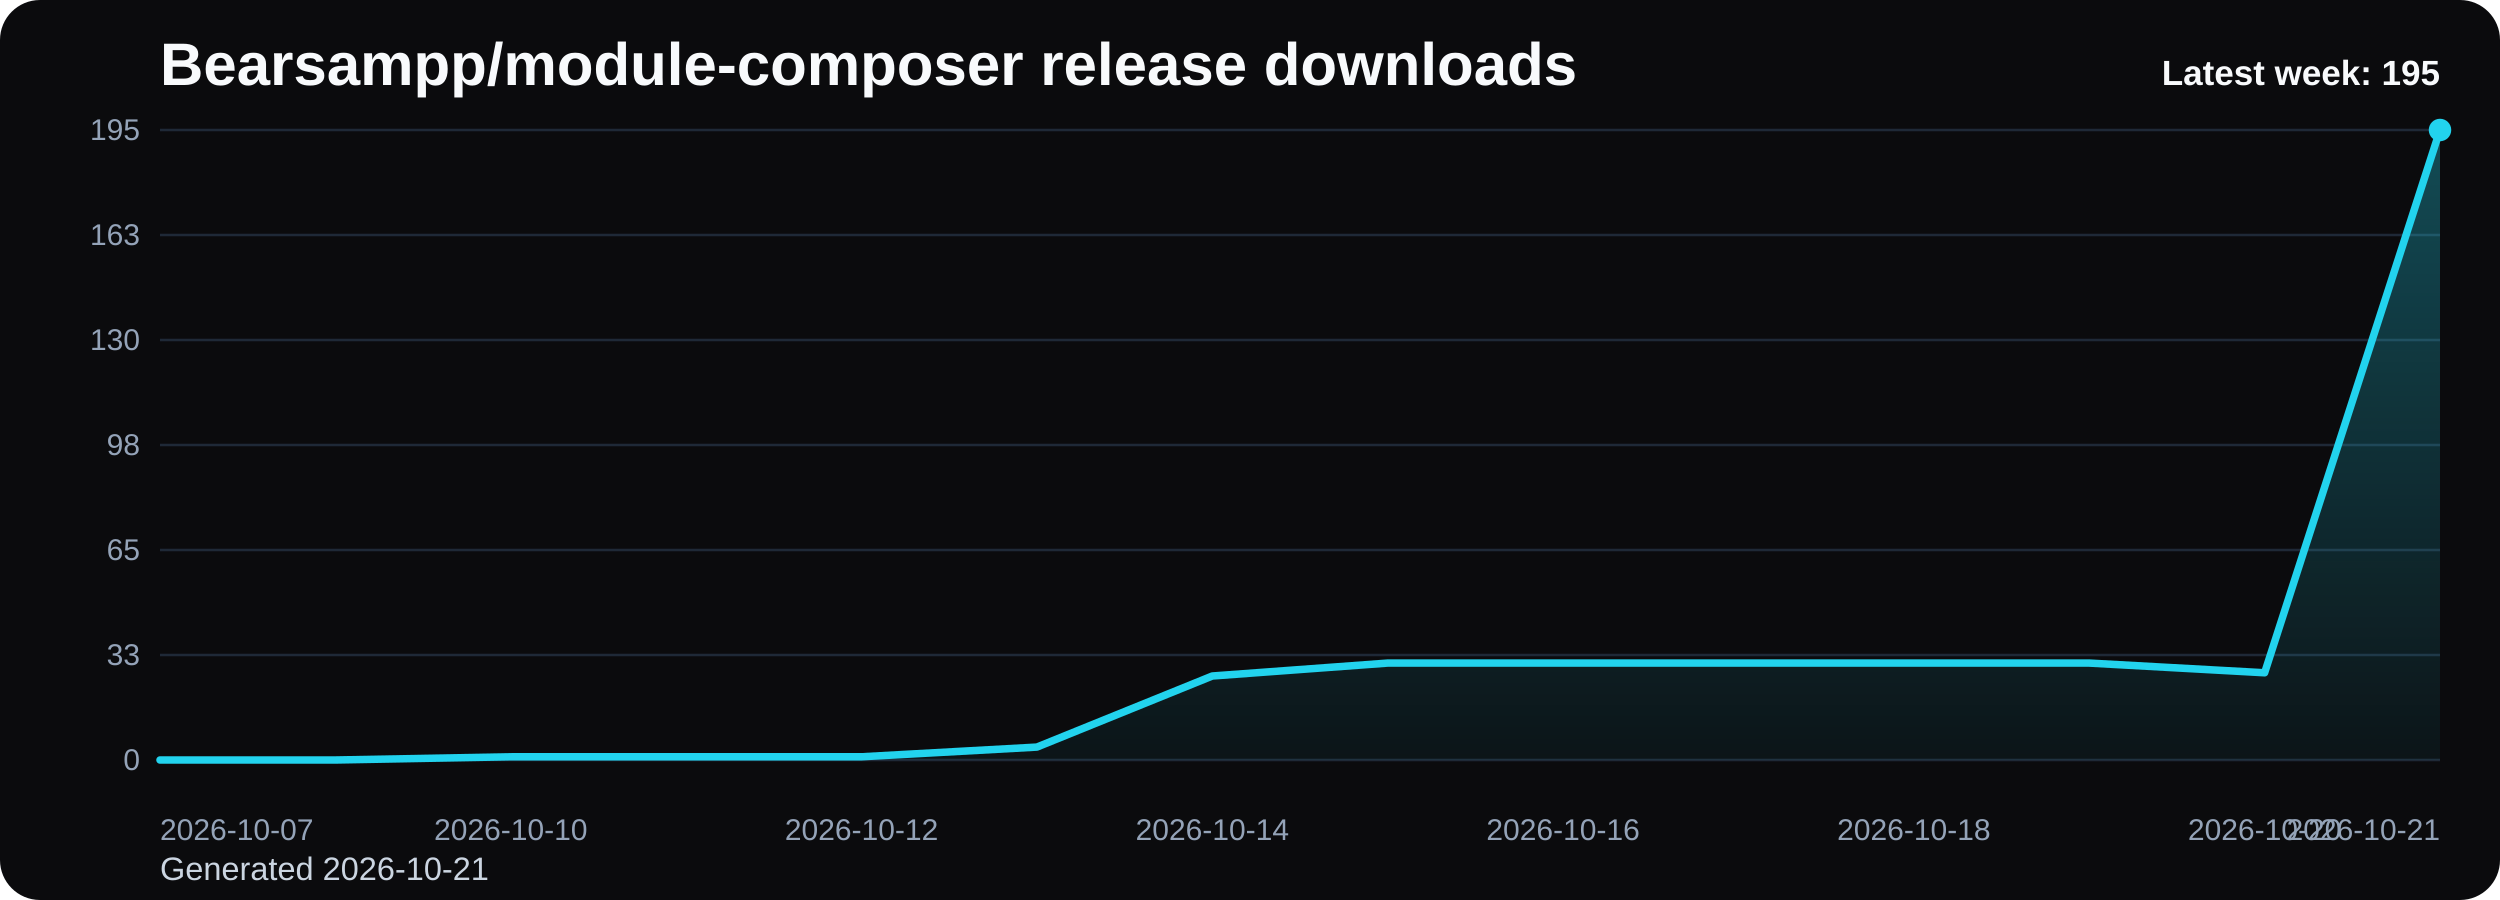
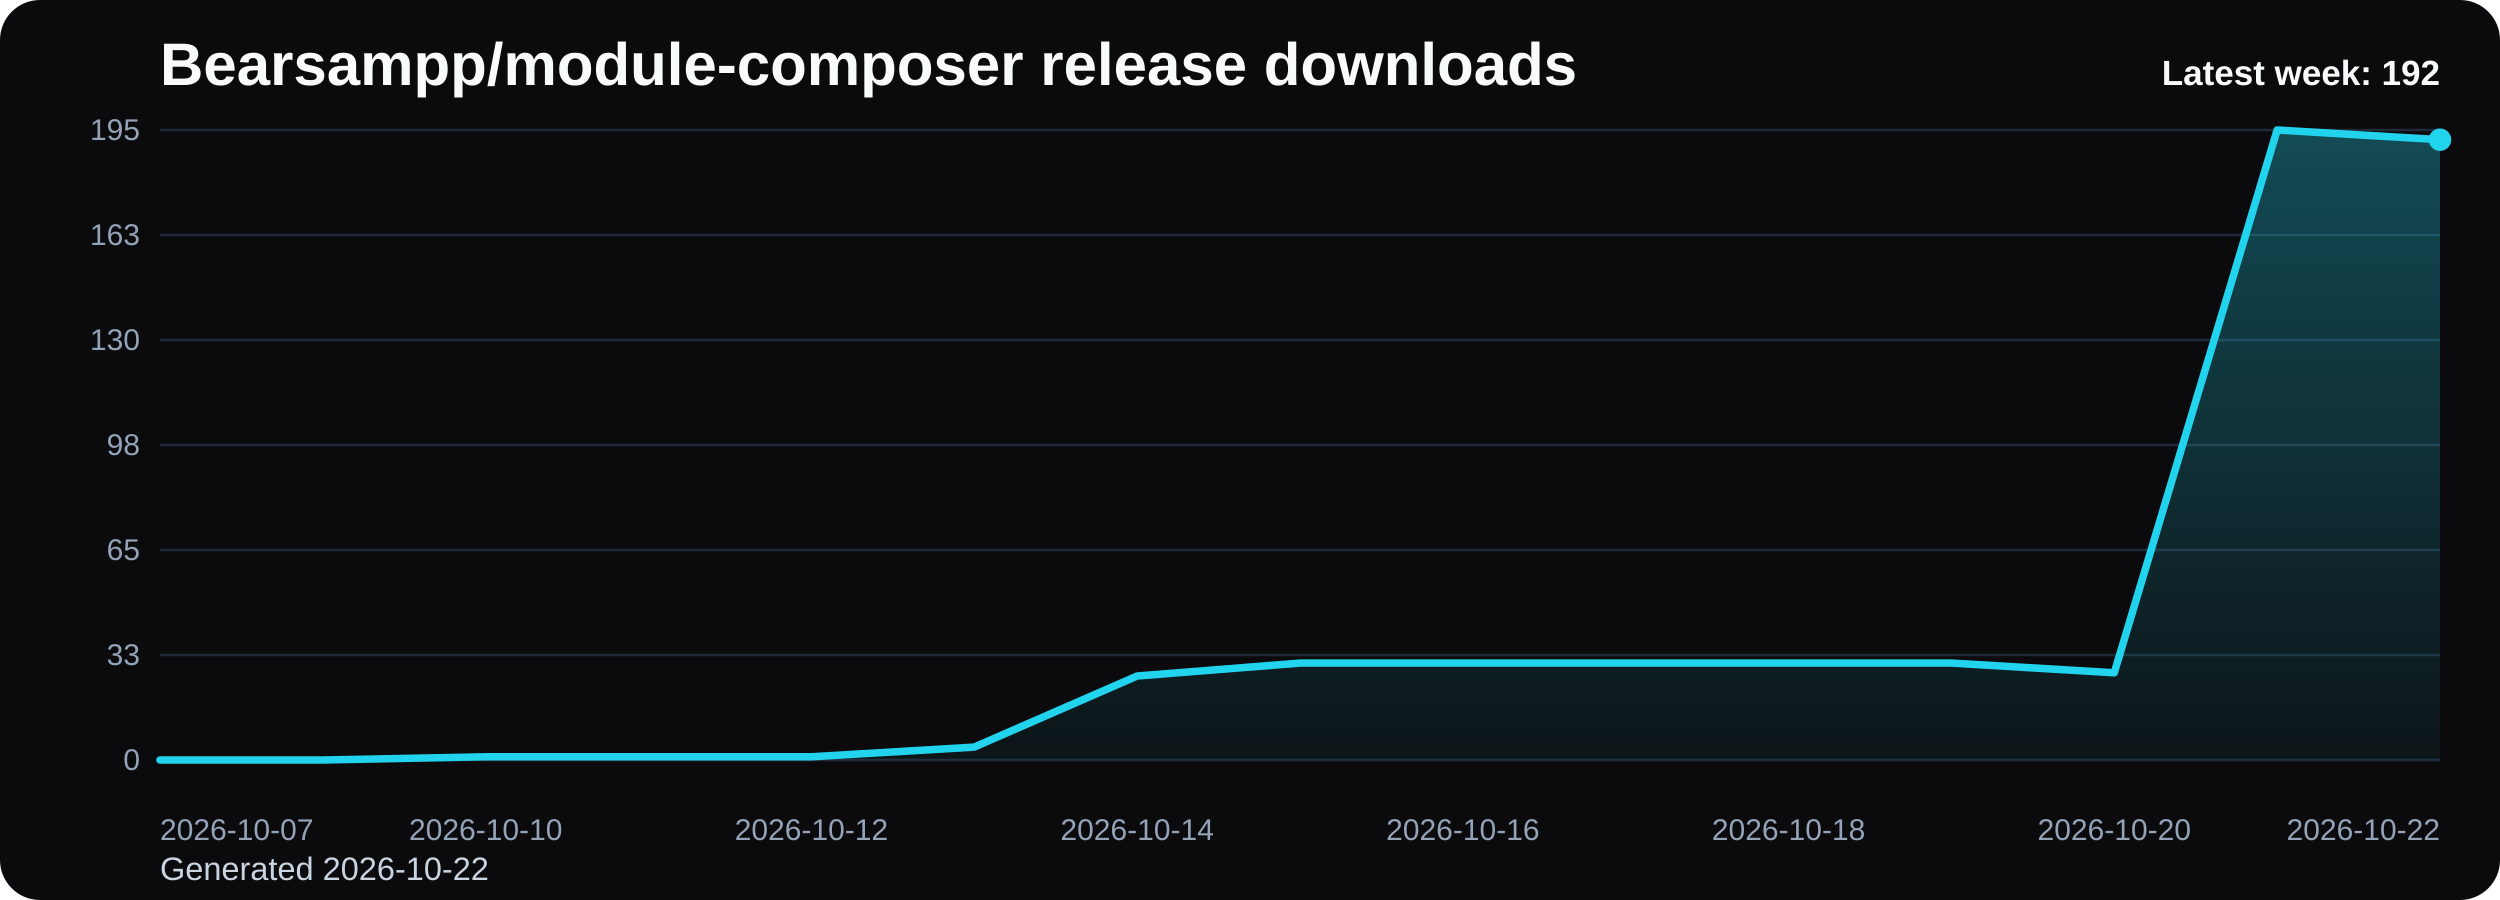
<svg xmlns="http://www.w3.org/2000/svg" viewBox="0 0 1000 360" role="img" aria-label="Bearsampp/module-composer release downloads chart">
  <defs>
    <linearGradient id="fill-weekly-black" x1="0" y1="0" x2="0" y2="1">
      <stop offset="0%" stop-color="#22d3ee" stop-opacity="0.32" />
      <stop offset="100%" stop-color="#22d3ee" stop-opacity="0.05" />
    </linearGradient>
    <style>
      .bg { fill: #0b0b0d; }
      .title { font: 700 24px Arial, sans-serif; fill: #f8fafc; }
      .sub { font: 400 13px Arial, sans-serif; fill: #cbd5e1; }
      .grid { stroke: #1f2937; stroke-width: 1; }
      .axis { font: 400 12px Arial, sans-serif; fill: #94a3b8; }
      .line { fill: none; stroke: #22d3ee; stroke-width: 3; stroke-linecap: round; stroke-linejoin: round; }
      .dot { fill: #22d3ee; }
      .value { font: 600 11px Arial, sans-serif; fill: #cbd5e1; }
      .latest { font: 700 14px Arial, sans-serif; fill: #f8fafc; }
    </style>
  </defs>
  <rect class="bg" x="0" y="0" width="1000" height="360" rx="16" />
  <text class="title" x="64" y="34">Bearsampp/module-composer release downloads</text>
-   <text class="sub" x="64" y="352">Generated 2026-10-21</text>
+   <text class="sub" x="64" y="352">Generated 2026-10-22</text>
  <line x1="64" y1="52.00" x2="976" y2="52.00" class="grid" />
  <text x="56" y="56.00" text-anchor="end" class="axis">195</text>
  <line x1="64" y1="94.00" x2="976" y2="94.00" class="grid" />
  <text x="56" y="98.00" text-anchor="end" class="axis">163</text>
  <line x1="64" y1="136.00" x2="976" y2="136.00" class="grid" />
  <text x="56" y="140.00" text-anchor="end" class="axis">130</text>
  <line x1="64" y1="178.00" x2="976" y2="178.00" class="grid" />
  <text x="56" y="182.00" text-anchor="end" class="axis">98</text>
  <line x1="64" y1="220.00" x2="976" y2="220.00" class="grid" />
  <text x="56" y="224.00" text-anchor="end" class="axis">65</text>
  <line x1="64" y1="262.00" x2="976" y2="262.00" class="grid" />
  <text x="56" y="266.00" text-anchor="end" class="axis">33</text>
  <line x1="64" y1="304.00" x2="976" y2="304.00" class="grid" />
  <text x="56" y="308.00" text-anchor="end" class="axis">0</text>
-   <path d="M 64.00 304 L 64.00 304.00 L 134.15 304.00 L 204.31 302.71 L 274.46 302.71 L 344.62 302.71 L 414.77 298.83 L 484.92 270.40 L 555.08 265.23 L 625.23 265.23 L 695.38 265.23 L 765.54 265.23 L 835.69 265.23 L 905.85 269.11 L 976.00 52.00 L 976.00 304 Z" fill="url(#fill-weekly-black)" />
-   <polyline class="line" points="64.00,304.00 134.15,304.00 204.31,302.71 274.46,302.71 344.62,302.71 414.77,298.83 484.92,270.40 555.08,265.23 625.23,265.23 695.38,265.23 765.54,265.23 835.69,265.23 905.85,269.11 976.00,52.00" />
-   <circle class="dot" cx="976.00" cy="52.00" r="4.5" />
+   <path d="M 64.00 304 L 64.00 304.00 L 129.14 304.00 L 194.29 302.71 L 259.43 302.71 L 324.57 302.71 L 389.71 298.83 L 454.86 270.40 L 520.00 265.23 L 585.14 265.23 L 650.29 265.23 L 715.43 265.23 L 780.57 265.23 L 845.71 269.11 L 910.86 52.00 L 976.00 55.88 L 976.00 304 Z" fill="url(#fill-weekly-black)" />
+   <polyline class="line" points="64.00,304.00 129.14,304.00 194.29,302.71 259.43,302.71 324.57,302.71 389.71,298.83 454.86,270.40 520.00,265.23 585.14,265.23 650.29,265.23 715.43,265.23 780.57,265.23 845.71,269.11 910.86,52.00 976.00,55.88" />
+   <circle class="dot" cx="976.00" cy="55.88" r="4.5" />
  <text class="axis" x="64.00" y="336" text-anchor="start">2026-10-07</text>
-   <text class="axis" x="204.31" y="336" text-anchor="middle">2026-10-10</text>
-   <text class="axis" x="344.62" y="336" text-anchor="middle">2026-10-12</text>
-   <text class="axis" x="484.92" y="336" text-anchor="middle">2026-10-14</text>
-   <text class="axis" x="625.23" y="336" text-anchor="middle">2026-10-16</text>
-   <text class="axis" x="765.54" y="336" text-anchor="middle">2026-10-18</text>
-   <text class="axis" x="905.85" y="336" text-anchor="middle">2026-10-20</text>
-   <text class="axis" x="976.00" y="336" text-anchor="end">2026-10-21</text>
-   <text class="latest" x="976" y="34" text-anchor="end">Latest week: 195</text>
+   <text class="axis" x="194.29" y="336" text-anchor="middle">2026-10-10</text>
+   <text class="axis" x="324.57" y="336" text-anchor="middle">2026-10-12</text>
+   <text class="axis" x="454.86" y="336" text-anchor="middle">2026-10-14</text>
+   <text class="axis" x="585.14" y="336" text-anchor="middle">2026-10-16</text>
+   <text class="axis" x="715.43" y="336" text-anchor="middle">2026-10-18</text>
+   <text class="axis" x="845.71" y="336" text-anchor="middle">2026-10-20</text>
+   <text class="axis" x="976.00" y="336" text-anchor="end">2026-10-22</text>
+   <text class="latest" x="976" y="34" text-anchor="end">Latest week: 192</text>
</svg>
